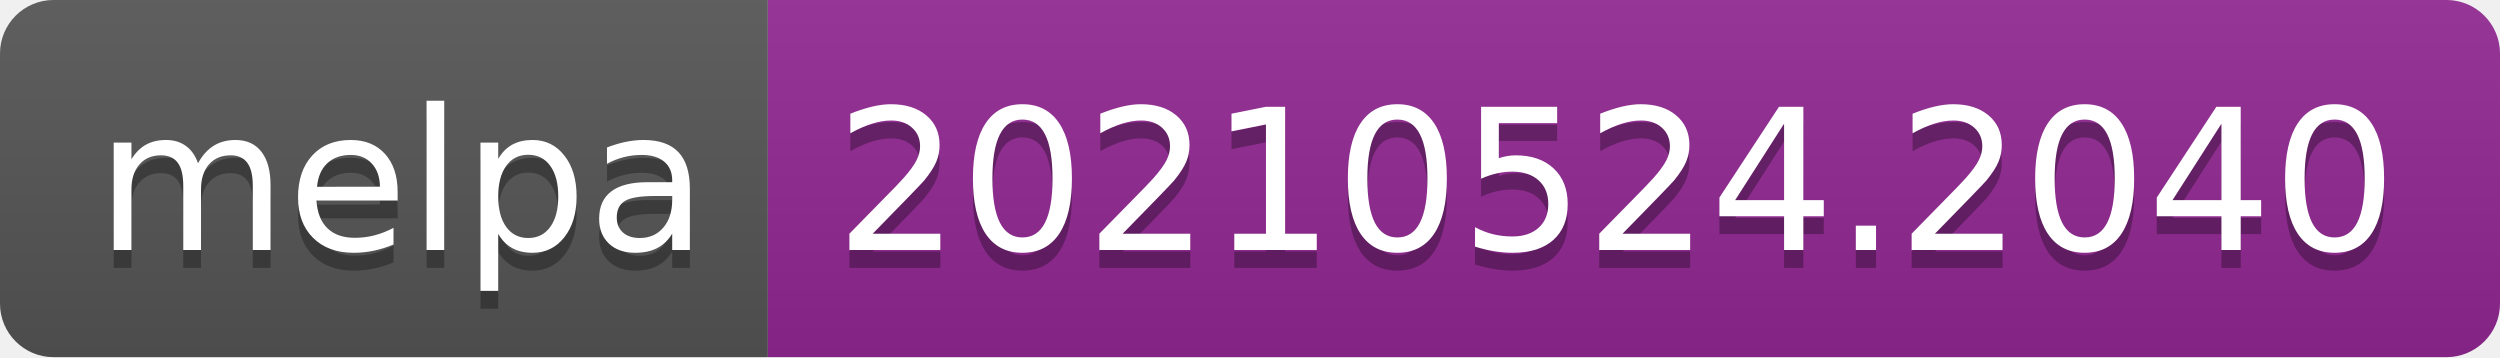
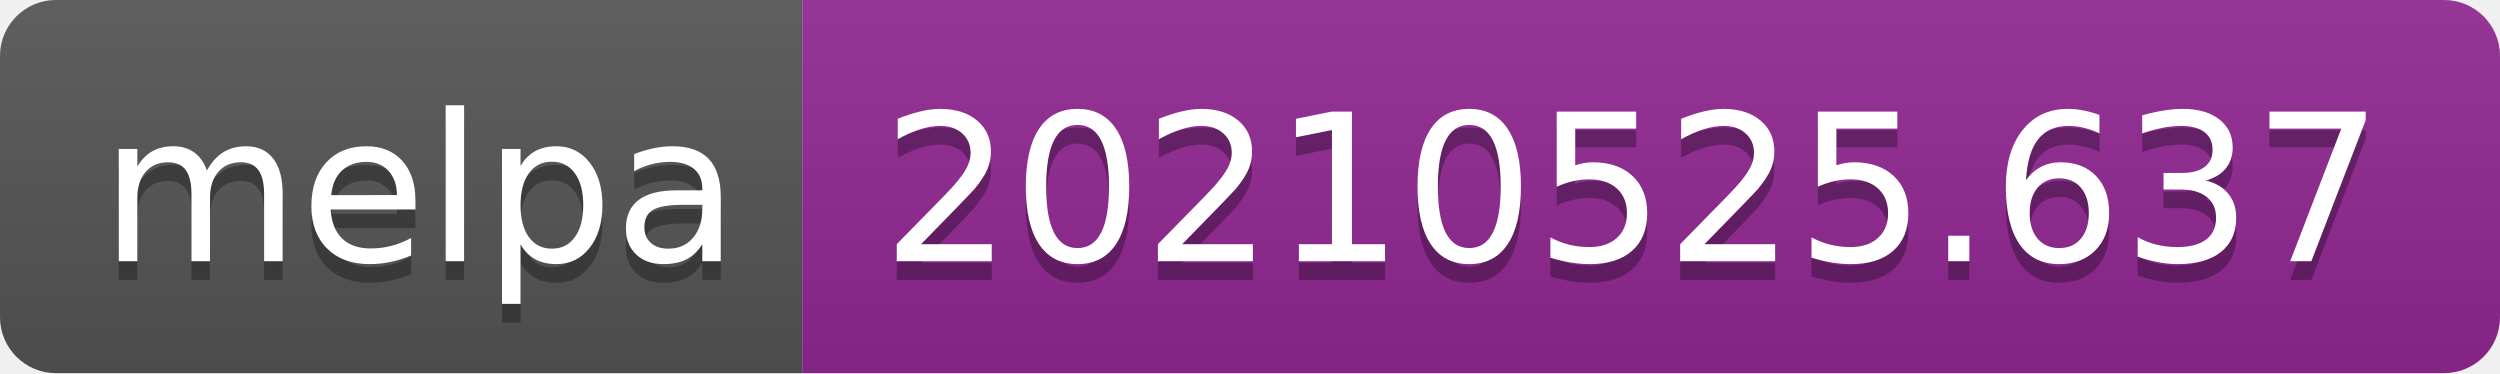
- <svg xmlns="http://www.w3.org/2000/svg" width="140" height="20" role="img" aria-label="melpa: 20210524.2040">
+ <svg xmlns="http://www.w3.org/2000/svg" width="134" height="20" role="img" aria-label="melpa: 20210525.637">
  <linearGradient id="s" x2="0" y2="100%">
    <stop offset="0" stop-color="#bbb" stop-opacity=".1" />
    <stop offset="1" stop-opacity=".1" />
  </linearGradient>
  <clipPath id="r">
-     <rect width="140" height="20" rx="3" fill="#fff" />
+     <rect width="134" height="20" rx="3" fill="#fff" />
  </clipPath>
  <g clip-path="url(#r)">
    <rect width="43" height="20" fill="#555" />
-     <rect x="43" width="97" height="20" fill="#922793" />
-     <rect width="140" height="20" fill="url(#s)" />
+     <rect x="43" width="91" height="20" fill="#922793" />
+     <rect width="134" height="20" fill="url(#s)" />
  </g>
  <g fill="#fff" text-anchor="middle" font-family="Verdana,Geneva,DejaVu Sans,sans-serif" text-rendering="geometricPrecision" font-size="110">
    <text aria-hidden="true" x="225" y="150" fill="#010101" fill-opacity=".3" transform="scale(.1)" textLength="330">melpa</text>
    <text x="225" y="140" transform="scale(.1)" fill="#fff" textLength="330">melpa</text>
-     <text aria-hidden="true" x="905" y="150" fill="#010101" fill-opacity=".3" transform="scale(.1)" textLength="870">20210524.2040</text>
-     <text x="905" y="140" transform="scale(.1)" fill="#fff" textLength="870">20210524.2040</text>
+     <text aria-hidden="true" x="875" y="150" fill="#010101" fill-opacity=".3" transform="scale(.1)" textLength="810">20210525.637</text>
+     <text x="875" y="140" transform="scale(.1)" fill="#fff" textLength="810">20210525.637</text>
  </g>
</svg>
